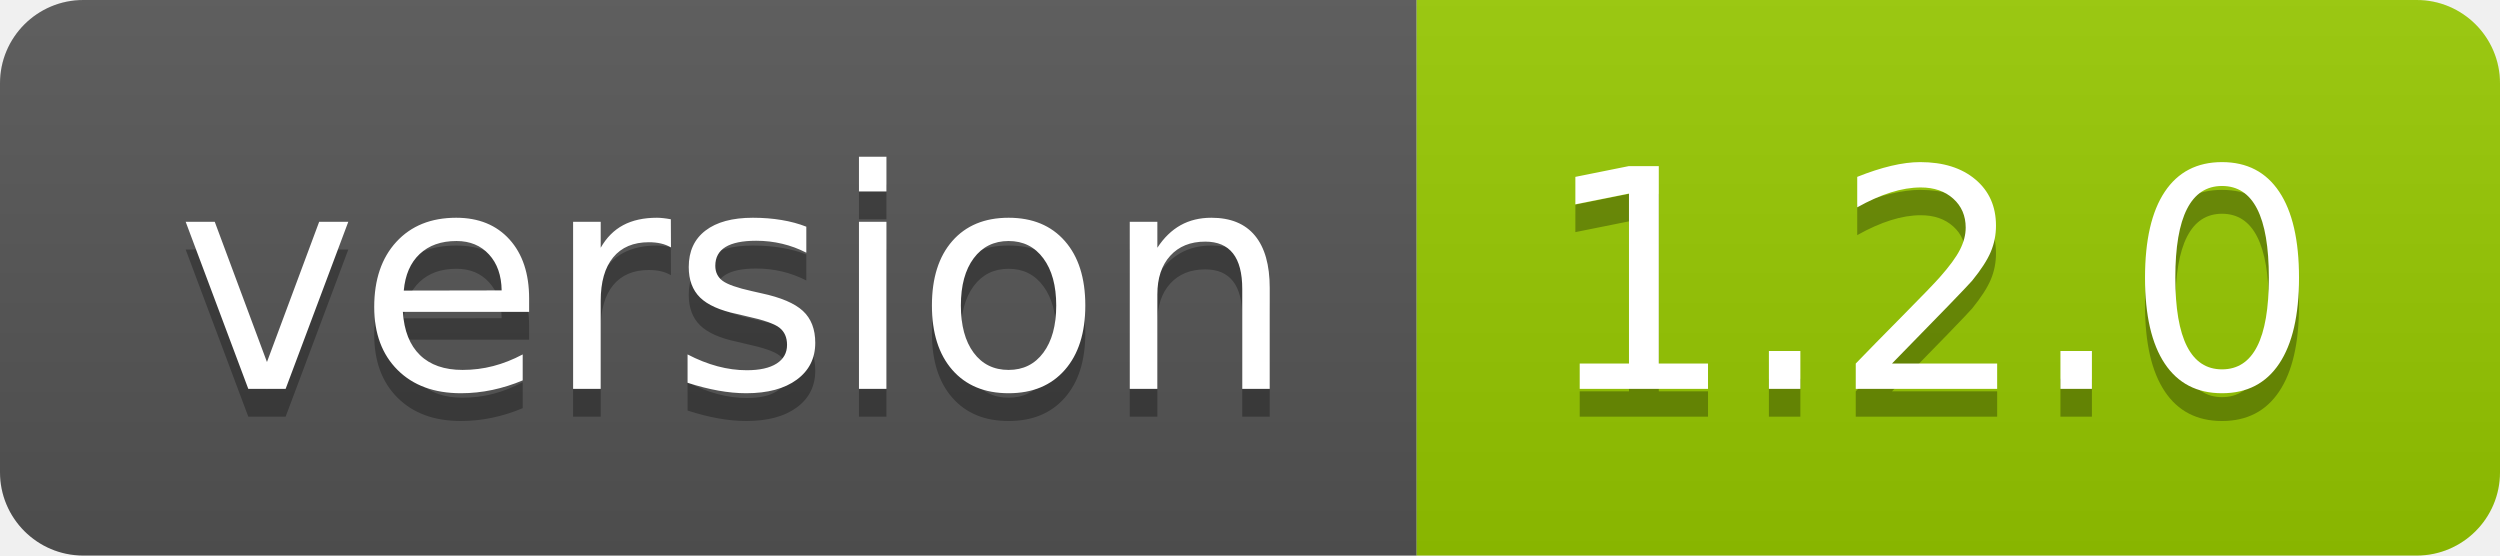
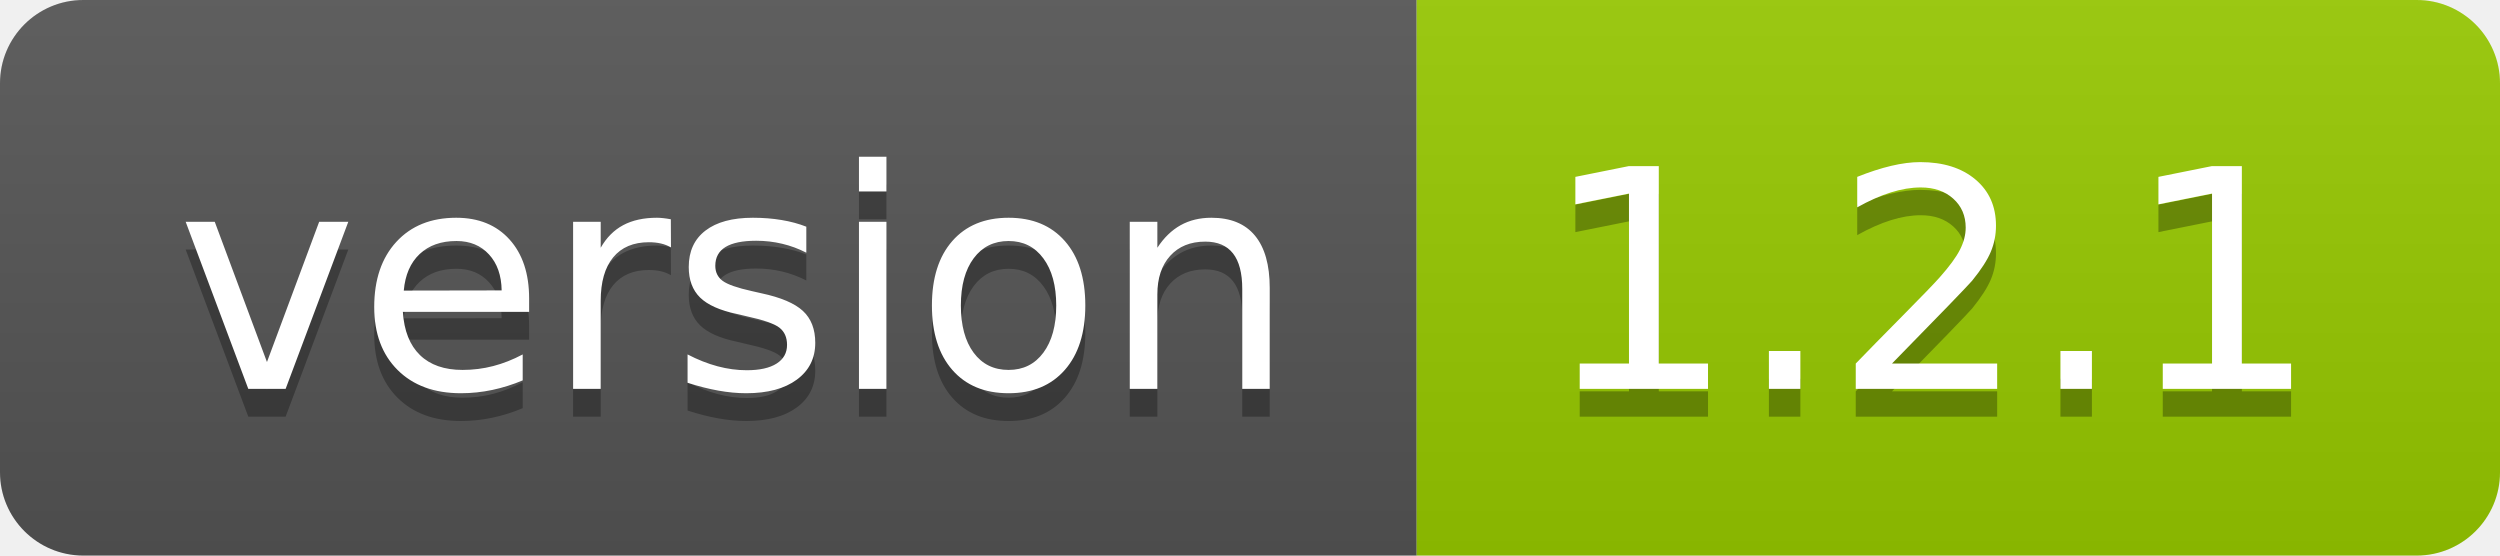
- <svg xmlns="http://www.w3.org/2000/svg" width="90" height="20" role="img" aria-label="version: 1.2.0">
+ <svg xmlns="http://www.w3.org/2000/svg" width="90" height="20" role="img" aria-label="version: 1.2.1">
  <linearGradient id="s" x2="0" y2="100%">
    <stop offset="0" stop-color="#bbb" stop-opacity=".1" />
    <stop offset="1" stop-opacity=".1" />
  </linearGradient>
  <clipPath id="r">
    <rect width="90" height="20" rx="3" fill="#fff" />
  </clipPath>
  <g clip-path="url(#r)">
    <rect width="51" height="20" fill="#555" />
    <rect x="51" width="39" height="20" fill="#97ca00" />
    <rect width="90" height="20" fill="url(#s)" />
  </g>
  <g fill="#fff" text-anchor="middle" font-family="Verdana,Geneva,DejaVu Sans,sans-serif" text-rendering="geometricPrecision" font-size="110">
    <text aria-hidden="true" x="265" y="150" fill="#010101" fill-opacity=".3" transform="scale(.1)" textLength="410">version</text>
    <text x="265" y="140" transform="scale(.1)" fill="#fff" textLength="410">version</text>
-     <text aria-hidden="true" x="695" y="150" fill="#010101" fill-opacity=".3" transform="scale(.1)" textLength="290">1.2.0</text>
-     <text x="695" y="140" transform="scale(.1)" fill="#fff" textLength="290">1.2.0</text>
+     <text aria-hidden="true" x="695" y="150" fill="#010101" fill-opacity=".3" transform="scale(.1)" textLength="290">1.2.1</text>
+     <text x="695" y="140" transform="scale(.1)" fill="#fff" textLength="290">1.2.1</text>
  </g>
</svg>
